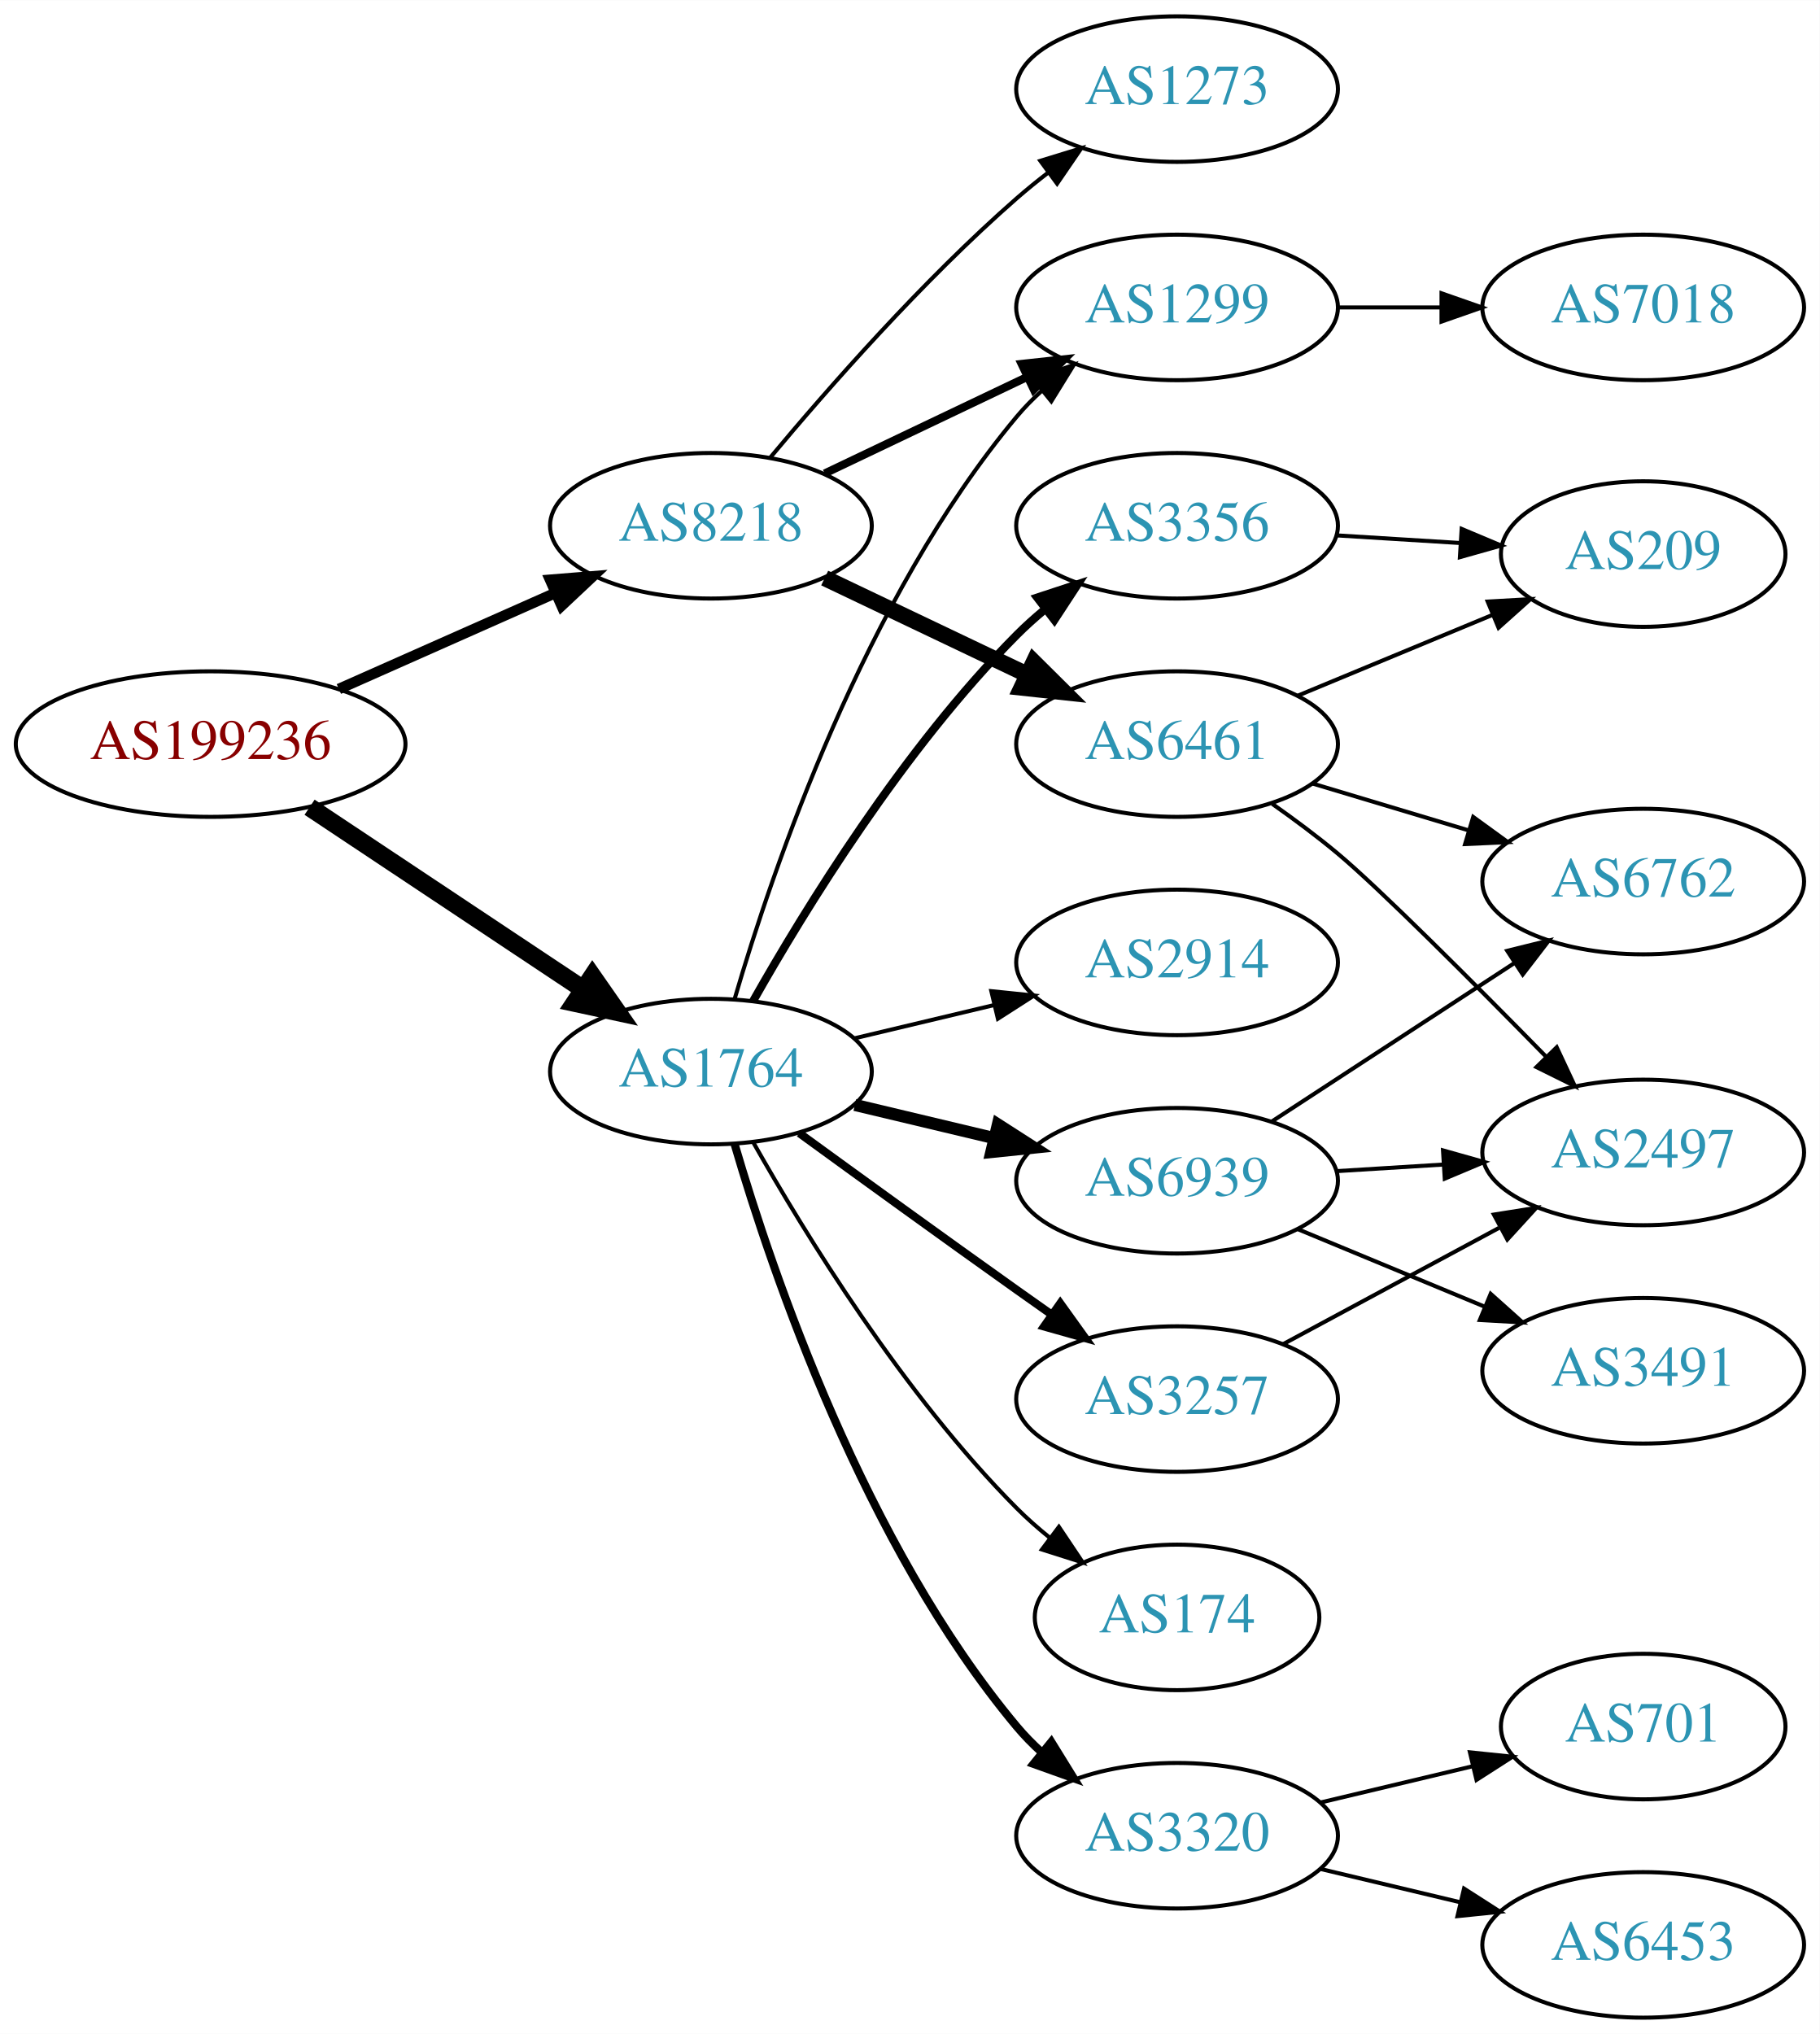
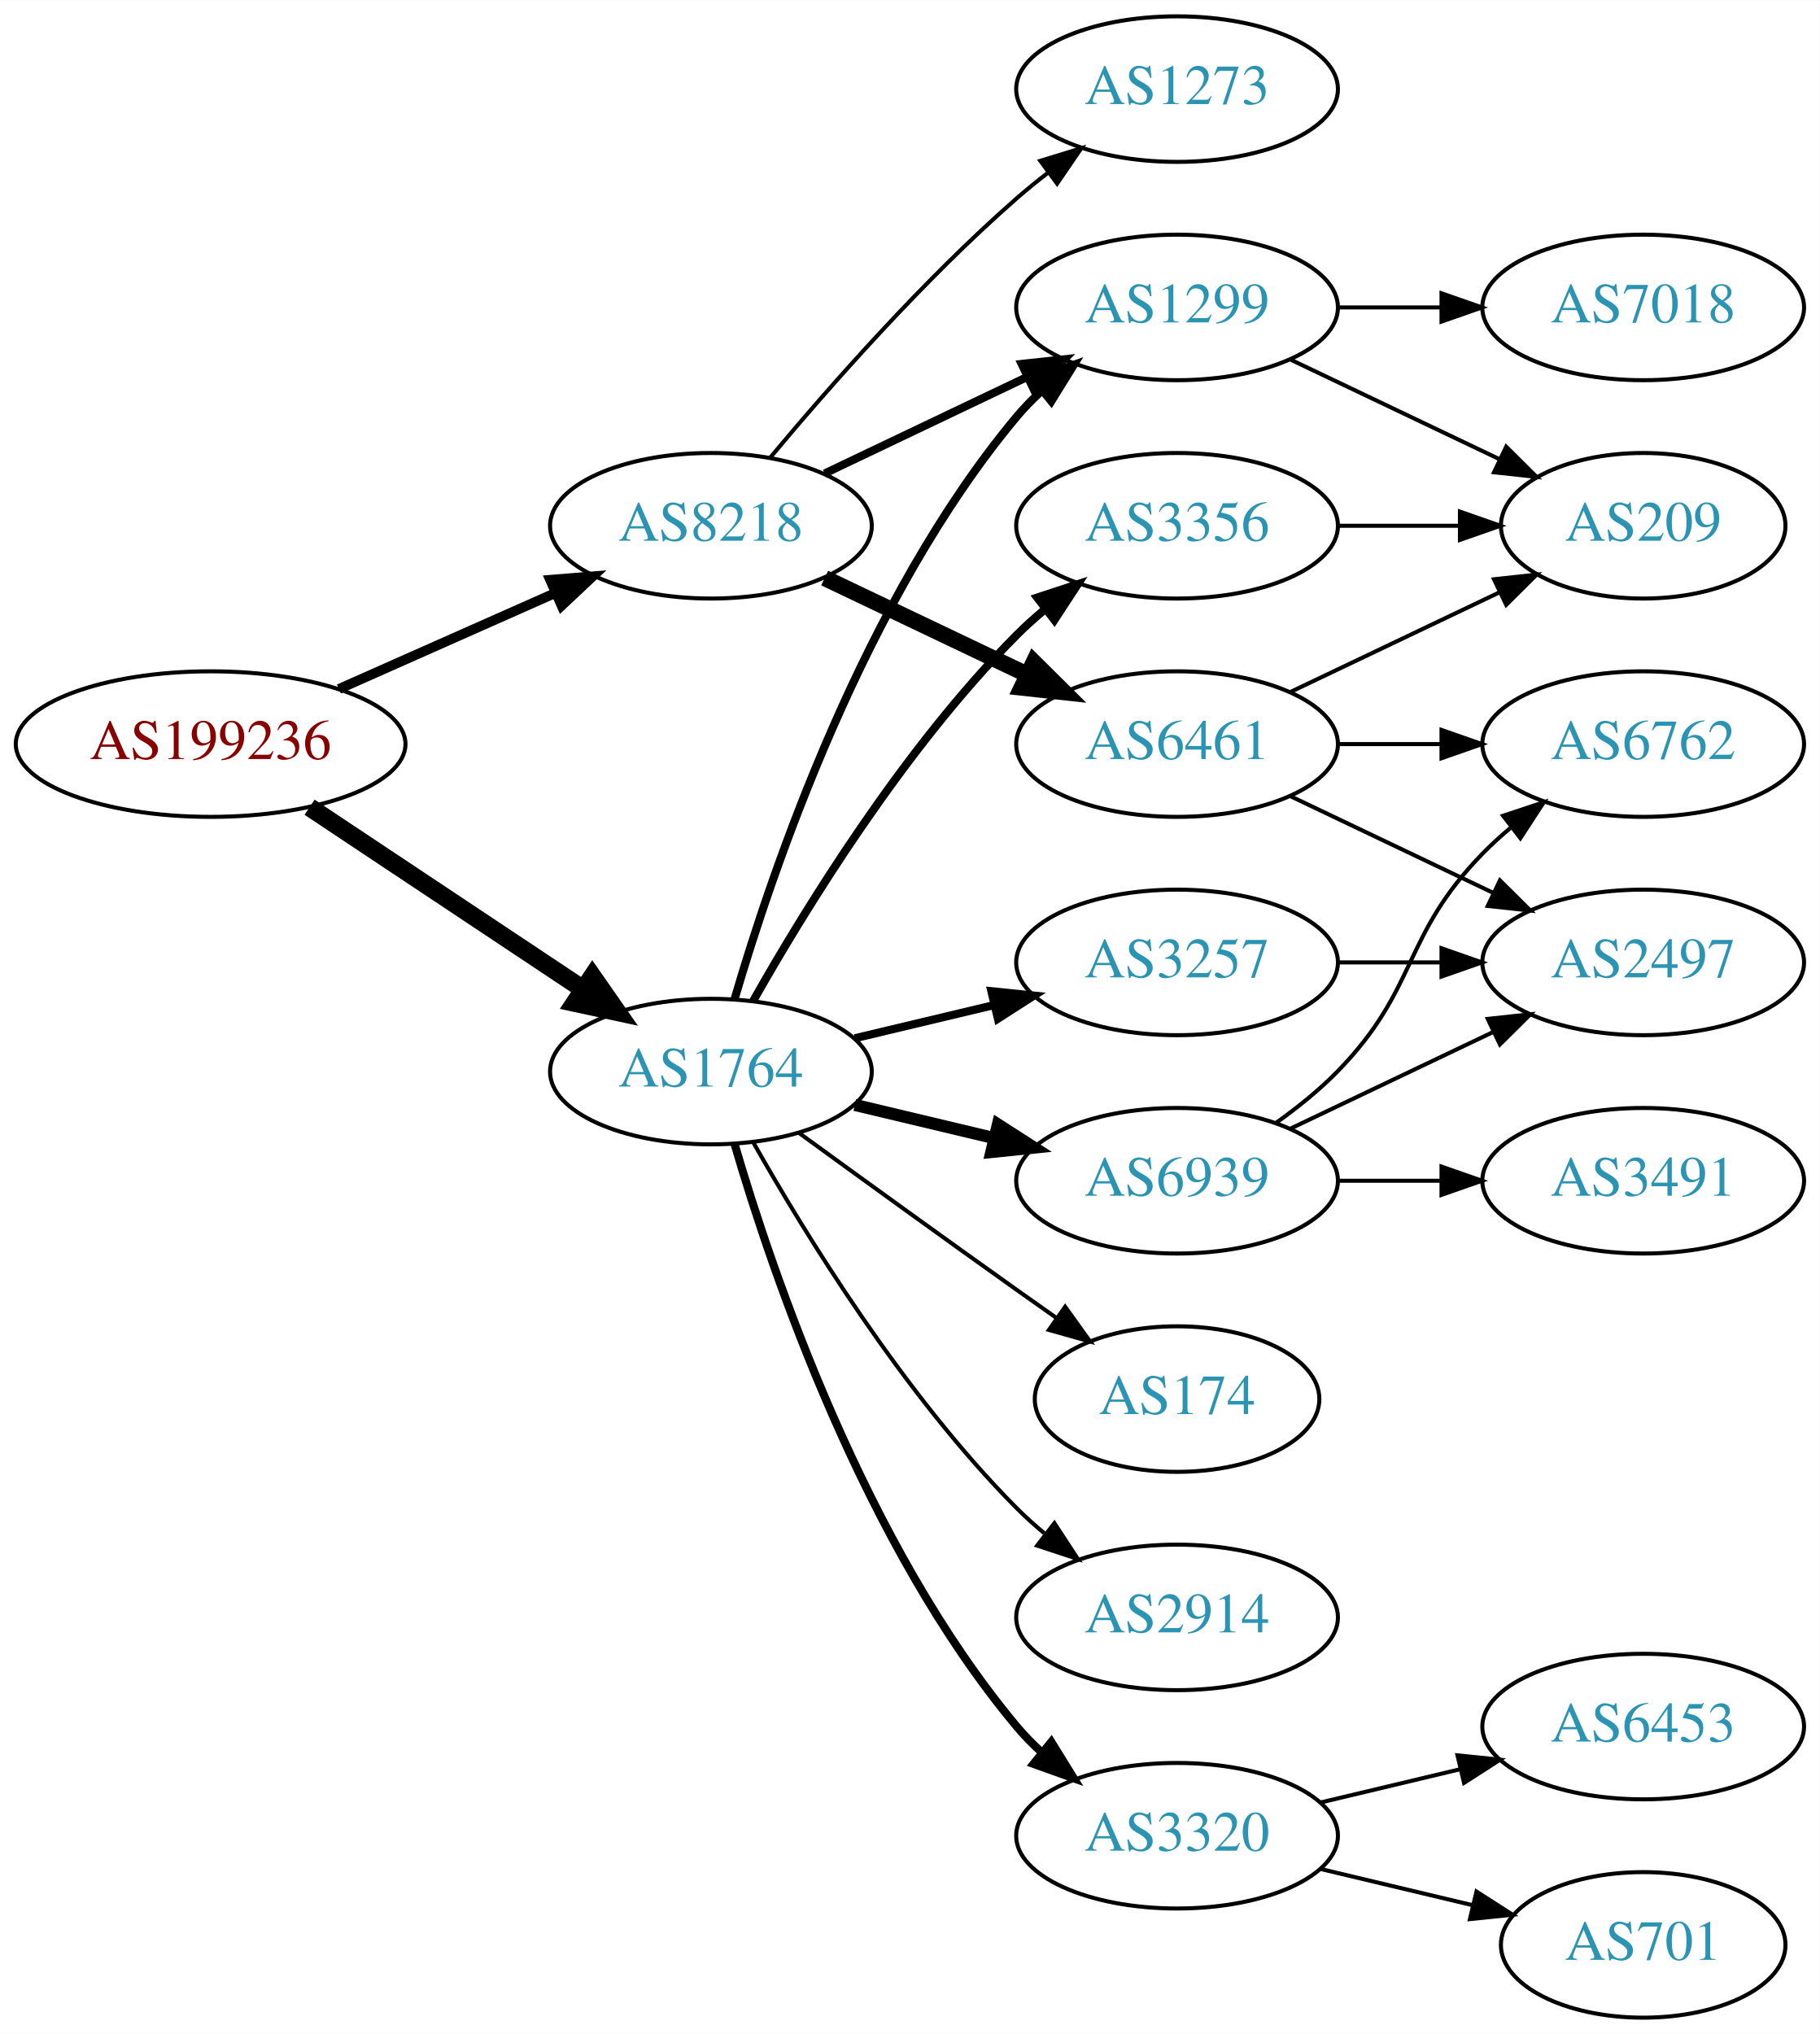
<svg xmlns="http://www.w3.org/2000/svg" xmlns:xlink="http://www.w3.org/1999/xlink" width="450pt" height="503pt" viewBox="0.00 0.00 450.07 503.00">
  <g id="graph0" class="graph" transform="scale(1 1) rotate(0) translate(4 499)">
    <polygon fill="white" stroke="none" points="-4,4 -4,-499 446.07,-499 446.07,4 -4,4" />
    <g id="node1" class="node">
      <g id="a_node1">
        <a xlink:href="/asn/199236" xlink:title="AS199236 ~ Emarsys eMarketing Systems AG [AT]">
          <ellipse fill="#ffffff" stroke="black" cx="48.096" cy="-315" rx="48.192" ry="18" />
          <text text-anchor="middle" x="48.096" y="-311.3" font-family="Times,serif" font-size="14.00" fill="#880000">AS199236</text>
        </a>
      </g>
    </g>
    <g id="node2" class="node">
      <g id="a_node2">
        <a xlink:href="/asn/1764" xlink:title="AS1764 ~ NEXTLAYER-AS [AT]">
          <ellipse fill="#ffffff" stroke="black" cx="171.838" cy="-234" rx="39.794" ry="18" />
          <text text-anchor="middle" x="171.838" y="-230.3" font-family="Times,serif" font-size="14.00" fill="#2c94b3">AS1764</text>
        </a>
      </g>
    </g>
    <g id="edge1" class="edge">
      <path fill="none" stroke="black" stroke-width="4.5" d="M72.569,-299.382C91.795,-286.591 119.147,-268.392 140.115,-254.441" />
      <polygon fill="black" stroke="black" stroke-width="4.5" points="142.523,-257.568 148.668,-248.751 138.161,-251.012 142.523,-257.568" />
    </g>
    <g id="node3" class="node">
      <g id="a_node3">
        <a xlink:href="/asn/8218" xlink:title="AS8218 ~ legacy Neotelecoms [FR]">
          <ellipse fill="#ffffff" stroke="black" cx="171.838" cy="-369" rx="39.794" ry="18" />
          <text text-anchor="middle" x="171.838" y="-365.3" font-family="Times,serif" font-size="14.00" fill="#2c94b3">AS8218</text>
        </a>
      </g>
    </g>
    <g id="edge2" class="edge">
-       <path fill="none" stroke="black" stroke-width="2.625" d="M79.816,-328.626C96.101,-335.85 116.238,-344.781 133.427,-352.406" />
-       <polygon fill="black" stroke="black" stroke-width="2.625" points="132.07,-355.633 142.631,-356.488 134.909,-349.234 132.07,-355.633" />
+       <path fill="none" stroke="black" stroke-width="2.423" d="M79.816,-328.626C96.101,-335.85 116.238,-344.781 133.427,-352.406" />
+       <polygon fill="black" stroke="black" stroke-width="2.423" points="132.07,-355.633 142.631,-356.488 134.909,-349.234 132.07,-355.633" />
    </g>
    <g id="node4" class="node">
      <g id="a_node4">
-         <a xlink:href="/asn/3257" xlink:title="AS3257 ~ GTT [DE]">
-           <ellipse fill="#ffffff" stroke="black" cx="287.131" cy="-153" rx="39.794" ry="18" />
-           <text text-anchor="middle" x="287.131" y="-149.3" font-family="Times,serif" font-size="14.00" fill="#2c94b3">AS3257</text>
-         </a>
-       </g>
-     </g>
-     <g id="edge3" class="edge">
-       <path fill="none" stroke="black" stroke-width="2" d="M193.686,-218.778C208.62,-207.909 229.234,-192.975 247.484,-180 250.305,-177.995 253.248,-175.915 256.196,-173.841" />
-       <polygon fill="black" stroke="black" stroke-width="2" points="258.242,-176.681 264.421,-168.074 254.223,-170.95 258.242,-176.681" />
-     </g>
-     <g id="node5" class="node">
-       <g id="a_node5">
        <a xlink:href="/asn/6939" xlink:title="AS6939 ~ Hurricane Electric LLC [US]">
          <ellipse fill="#ffffff" stroke="black" cx="287.131" cy="-207" rx="39.794" ry="18" />
          <text text-anchor="middle" x="287.131" y="-203.3" font-family="Times,serif" font-size="14.00" fill="#2c94b3">AS6939</text>
        </a>
      </g>
    </g>
-     <g id="edge4" class="edge">
+     <g id="edge3" class="edge">
      <path fill="none" stroke="black" stroke-width="3" d="M207.445,-225.752C218.316,-223.162 230.471,-220.265 241.913,-217.538" />
      <polygon fill="black" stroke="black" stroke-width="3" points="242.819,-220.92 251.736,-215.197 241.197,-214.111 242.819,-220.92" />
    </g>
-     <g id="node6" class="node">
-       <g id="a_node6">
+     <g id="node5" class="node">
+       <g id="a_node5">
        <a xlink:href="/asn/3320" xlink:title="AS3320 ~ DTAG [DE]">
          <ellipse fill="#ffffff" stroke="black" cx="287.131" cy="-45" rx="39.794" ry="18" />
          <text text-anchor="middle" x="287.131" y="-41.3" font-family="Times,serif" font-size="14.00" fill="#2c94b3">AS3320</text>
        </a>
      </g>
    </g>
-     <g id="edge5" class="edge">
+     <g id="edge4" class="edge">
      <path fill="none" stroke="black" stroke-width="2" d="M177.712,-215.998C187.026,-184.156 209.843,-117.019 247.484,-72 249.355,-69.763 251.453,-67.626 253.679,-65.604" />
      <polygon fill="black" stroke="black" stroke-width="2" points="256.026,-68.207 261.598,-59.196 251.623,-62.766 256.026,-68.207" />
+     </g>
+     <g id="node6" class="node">
+       <g id="a_node6">
+         <a xlink:href="/asn/174" xlink:title="AS174 ~ Cogent Communications [US]">
+           <ellipse fill="#ffffff" stroke="black" cx="287.131" cy="-153" rx="35.194" ry="18" />
+           <text text-anchor="middle" x="287.131" y="-149.3" font-family="Times,serif" font-size="14.00" fill="#2c94b3">AS174</text>
+         </a>
+       </g>
+     </g>
+     <g id="edge5" class="edge">
+       <path fill="none" stroke="black" d="M193.686,-218.778C208.62,-207.909 229.234,-192.975 247.484,-180 250.695,-177.718 254.064,-175.339 257.418,-172.982" />
+       <polygon fill="black" stroke="black" points="259.447,-175.834 265.629,-167.23 255.43,-170.101 259.447,-175.834" />
    </g>
    <g id="node7" class="node">
      <g id="a_node7">
        <a xlink:href="/asn/1299" xlink:title="AS1299 ~ Telia Carrier [EU]">
          <ellipse fill="#ffffff" stroke="black" cx="287.131" cy="-423" rx="39.794" ry="18" />
          <text text-anchor="middle" x="287.131" y="-419.3" font-family="Times,serif" font-size="14.00" fill="#2c94b3">AS1299</text>
        </a>
      </g>
    </g>
    <g id="edge6" class="edge">
-       <path fill="none" stroke="black" d="M177.712,-252.002C187.026,-283.844 209.843,-350.981 247.484,-396 249.355,-398.237 251.453,-400.374 253.679,-402.396" />
-       <polygon fill="black" stroke="black" points="251.623,-405.234 261.598,-408.804 256.026,-399.793 251.623,-405.234" />
+       <path fill="none" stroke="black" stroke-width="2" d="M177.712,-252.002C187.026,-283.844 209.843,-350.981 247.484,-396 249.355,-398.237 251.453,-400.374 253.679,-402.396" />
+       <polygon fill="black" stroke="black" stroke-width="2" points="251.623,-405.234 261.598,-408.804 256.026,-399.793 251.623,-405.234" />
    </g>
    <g id="node8" class="node">
      <g id="a_node8">
        <a xlink:href="/asn/3356" xlink:title="AS3356 ~ Level 3 Parent, LLC [US]">
          <ellipse fill="#ffffff" stroke="black" cx="287.131" cy="-369" rx="39.794" ry="18" />
          <text text-anchor="middle" x="287.131" y="-365.3" font-family="Times,serif" font-size="14.00" fill="#2c94b3">AS3356</text>
        </a>
      </g>
    </g>
    <g id="edge7" class="edge">
      <path fill="none" stroke="black" stroke-width="2" d="M182.298,-251.49C195.08,-274.096 219.512,-313.886 247.484,-342 249.595,-344.121 251.891,-346.188 254.277,-348.171" />
      <polygon fill="black" stroke="black" stroke-width="2" points="252.529,-351.242 262.592,-354.556 256.792,-345.69 252.529,-351.242" />
    </g>
    <g id="node9" class="node">
      <g id="a_node9">
-         <a xlink:href="/asn/174" xlink:title="AS174 ~ Cogent Communications [US]">
-           <ellipse fill="#ffffff" stroke="black" cx="287.131" cy="-99" rx="35.194" ry="18" />
-           <text text-anchor="middle" x="287.131" y="-95.3" font-family="Times,serif" font-size="14.00" fill="#2c94b3">AS174</text>
+         <a xlink:href="/asn/3257" xlink:title="AS3257 ~ GTT [DE]">
+           <ellipse fill="#ffffff" stroke="black" cx="287.131" cy="-261" rx="39.794" ry="18" />
+           <text text-anchor="middle" x="287.131" y="-257.3" font-family="Times,serif" font-size="14.00" fill="#2c94b3">AS3257</text>
        </a>
      </g>
    </g>
    <g id="edge8" class="edge">
-       <path fill="none" stroke="black" d="M182.298,-216.51C195.08,-193.904 219.512,-154.114 247.484,-126 249.985,-123.487 252.745,-121.051 255.606,-118.739" />
-       <polygon fill="black" stroke="black" points="257.907,-121.389 263.804,-112.587 253.705,-115.79 257.907,-121.389" />
+       <path fill="none" stroke="black" stroke-width="2" d="M207.445,-242.248C218.316,-244.838 230.471,-247.735 241.913,-250.462" />
+       <polygon fill="black" stroke="black" stroke-width="2" points="241.197,-253.889 251.736,-252.803 242.819,-247.08 241.197,-253.889" />
    </g>
    <g id="node10" class="node">
      <g id="a_node10">
        <a xlink:href="/asn/2914" xlink:title="AS2914 ~ NTT America, Inc. [US]">
-           <ellipse fill="#ffffff" stroke="black" cx="287.131" cy="-261" rx="39.794" ry="18" />
-           <text text-anchor="middle" x="287.131" y="-257.3" font-family="Times,serif" font-size="14.00" fill="#2c94b3">AS2914</text>
+           <ellipse fill="#ffffff" stroke="black" cx="287.131" cy="-99" rx="39.794" ry="18" />
+           <text text-anchor="middle" x="287.131" y="-95.3" font-family="Times,serif" font-size="14.00" fill="#2c94b3">AS2914</text>
        </a>
      </g>
    </g>
    <g id="edge9" class="edge">
-       <path fill="none" stroke="black" d="M207.445,-242.248C218.316,-244.838 230.471,-247.735 241.913,-250.462" />
-       <polygon fill="black" stroke="black" points="241.197,-253.889 251.736,-252.803 242.819,-247.08 241.197,-253.889" />
-     </g>
-     <g id="edge18" class="edge">
+       <path fill="none" stroke="black" d="M182.298,-216.51C195.08,-193.904 219.512,-154.114 247.484,-126 249.595,-123.879 251.891,-121.812 254.277,-119.829" />
+       <polygon fill="black" stroke="black" points="256.792,-122.31 262.592,-113.444 252.529,-116.758 256.792,-122.31" />
+     </g>
+     <g id="edge21" class="edge">
      <path fill="none" stroke="black" stroke-width="2" d="M199.974,-381.934C214.968,-389.081 233.789,-398.052 250.013,-405.785" />
      <polygon fill="black" stroke="black" stroke-width="2" points="248.683,-409.028 259.216,-410.171 251.695,-402.709 248.683,-409.028" />
    </g>
-     <g id="node17" class="node">
-       <g id="a_node17">
+     <g id="node18" class="node">
+       <g id="a_node18">
        <a xlink:href="/asn/6461" xlink:title="AS6461 ~ Zayo Bandwidth [US]">
          <ellipse fill="#ffffff" stroke="black" cx="287.131" cy="-315" rx="39.794" ry="18" />
          <text text-anchor="middle" x="287.131" y="-311.3" font-family="Times,serif" font-size="14.00" fill="#2c94b3">AS6461</text>
        </a>
      </g>
    </g>
-     <g id="edge17" class="edge">
+     <g id="edge19" class="edge">
      <path fill="none" stroke="black" stroke-width="4" d="M199.974,-356.066C214.968,-348.919 233.789,-339.948 250.013,-332.215" />
      <polygon fill="black" stroke="black" stroke-width="4" points="251.695,-335.291 259.216,-327.829 248.683,-328.972 251.695,-335.291" />
    </g>
-     <g id="node18" class="node">
-       <g id="a_node18">
+     <g id="node19" class="node">
+       <g id="a_node19">
        <a xlink:href="/asn/1273" xlink:title="AS1273 ~ Vodafone Group PLC [EU]">
          <ellipse fill="#ffffff" stroke="black" cx="287.131" cy="-477" rx="39.794" ry="18" />
          <text text-anchor="middle" x="287.131" y="-473.3" font-family="Times,serif" font-size="14.00" fill="#2c94b3">AS1273</text>
        </a>
      </g>
    </g>
-     <g id="edge19" class="edge">
+     <g id="edge20" class="edge">
      <path fill="none" stroke="black" d="M186.468,-385.817C200.751,-402.929 224.297,-429.745 247.484,-450 249.95,-452.154 252.589,-454.294 255.286,-456.372" />
      <polygon fill="black" stroke="black" points="253.311,-459.264 263.44,-462.37 257.459,-453.625 253.311,-459.264" />
    </g>
+     <g id="node11" class="node">
+       <g id="a_node11">
+         <a xlink:href="/asn/6762" xlink:title="AS6762 ~ TELECOM ITALIA SPARKLE S.p.A. [IT]">
+           <ellipse fill="#ffffff" stroke="black" cx="402.424" cy="-315" rx="39.794" ry="18" />
+           <text text-anchor="middle" x="402.424" y="-311.3" font-family="Times,serif" font-size="14.00" fill="#2c94b3">AS6762</text>
+         </a>
+       </g>
+     </g>
+     <g id="edge10" class="edge">
+       <path fill="none" stroke="black" d="M311.725,-221.389C316.981,-225.148 322.313,-229.437 326.777,-234 346.95,-254.617 342.605,-267.383 362.777,-288 364.87,-290.139 367.154,-292.218 369.53,-294.21" />
+       <polygon fill="black" stroke="black" points="367.774,-297.275 377.83,-300.611 372.049,-291.732 367.774,-297.275" />
+     </g>
+     <g id="node12" class="node">
+       <g id="a_node12">
+         <a xlink:href="/asn/2497" xlink:title="AS2497 ~ Internet Initiative Japan Inc. [JP]">
+           <ellipse fill="#ffffff" stroke="black" cx="402.424" cy="-261" rx="39.794" ry="18" />
+           <text text-anchor="middle" x="402.424" y="-257.3" font-family="Times,serif" font-size="14.00" fill="#2c94b3">AS2497</text>
+         </a>
+       </g>
+     </g>
+     <g id="edge11" class="edge">
+       <path fill="none" stroke="black" d="M315.267,-219.934C330.261,-227.081 349.082,-236.052 365.306,-243.785" />
+       <polygon fill="black" stroke="black" points="363.976,-247.028 374.509,-248.171 366.988,-240.709 363.976,-247.028" />
+     </g>
    <g id="node13" class="node">
      <g id="a_node13">
-         <a xlink:href="/asn/2497" xlink:title="AS2497 ~ Internet Initiative Japan Inc. [JP]">
-           <ellipse fill="#ffffff" stroke="black" cx="402.424" cy="-214" rx="39.794" ry="18" />
-           <text text-anchor="middle" x="402.424" y="-210.3" font-family="Times,serif" font-size="14.00" fill="#2c94b3">AS2497</text>
-         </a>
-       </g>
-     </g>
-     <g id="edge15" class="edge">
-       <path fill="none" stroke="black" d="M313.274,-166.538C329.005,-175.008 349.489,-186.037 366.751,-195.331" />
-       <polygon fill="black" stroke="black" points="365.495,-198.63 375.959,-200.289 368.813,-192.467 365.495,-198.63" />
-     </g>
-     <g id="node11" class="node">
-       <g id="a_node11">
        <a xlink:href="/asn/3491" xlink:title="AS3491 ~ PCCW Global, Inc. [US]">
-           <ellipse fill="#ffffff" stroke="black" cx="402.424" cy="-160" rx="39.794" ry="18" />
-           <text text-anchor="middle" x="402.424" y="-156.3" font-family="Times,serif" font-size="14.00" fill="#2c94b3">AS3491</text>
-         </a>
-       </g>
-     </g>
-     <g id="edge10" class="edge">
-       <path fill="none" stroke="black" d="M317.013,-195.018C330.995,-189.218 347.976,-182.173 363.031,-175.928" />
-       <polygon fill="black" stroke="black" points="364.699,-179.025 372.595,-171.96 362.017,-172.559 364.699,-179.025" />
-     </g>
-     <g id="node12" class="node">
-       <g id="a_node12">
-         <a xlink:href="/asn/6762" xlink:title="AS6762 ~ TELECOM ITALIA SPARKLE S.p.A. [IT]">
-           <ellipse fill="#ffffff" stroke="black" cx="402.424" cy="-281" rx="39.794" ry="18" />
-           <text text-anchor="middle" x="402.424" y="-277.3" font-family="Times,serif" font-size="14.00" fill="#2c94b3">AS6762</text>
-         </a>
-       </g>
-     </g>
-     <g id="edge11" class="edge">
-       <path fill="none" stroke="black" d="M310.514,-221.62C327.66,-232.82 351.515,-248.401 370.487,-260.793" />
-       <polygon fill="black" stroke="black" points="368.801,-263.872 379.087,-266.41 372.629,-258.011 368.801,-263.872" />
+           <ellipse fill="#ffffff" stroke="black" cx="402.424" cy="-207" rx="39.794" ry="18" />
+           <text text-anchor="middle" x="402.424" y="-203.3" font-family="Times,serif" font-size="14.00" fill="#2c94b3">AS3491</text>
+         </a>
+       </g>
    </g>
    <g id="edge12" class="edge">
-       <path fill="none" stroke="black" d="M326.487,-209.37C334.976,-209.894 344.08,-210.457 352.914,-211.003" />
-       <polygon fill="black" stroke="black" points="352.911,-214.509 363.108,-211.633 353.342,-207.522 352.911,-214.509" />
+       <path fill="none" stroke="black" d="M326.803,-207C335.006,-207 343.77,-207 352.302,-207" />
+       <polygon fill="black" stroke="black" points="352.541,-210.5 362.541,-207 352.541,-203.5 352.541,-210.5" />
    </g>
    <g id="node14" class="node">
      <g id="a_node14">
        <a xlink:href="/asn/701" xlink:title="AS701 ~ UUNET [US]">
-           <ellipse fill="#ffffff" stroke="black" cx="402.424" cy="-72" rx="35.194" ry="18" />
-           <text text-anchor="middle" x="402.424" y="-68.3" font-family="Times,serif" font-size="14.00" fill="#2c94b3">AS701</text>
+           <ellipse fill="#ffffff" stroke="black" cx="402.424" cy="-18" rx="35.194" ry="18" />
+           <text text-anchor="middle" x="402.424" y="-14.3" font-family="Times,serif" font-size="14.00" fill="#2c94b3">AS701</text>
        </a>
      </g>
    </g>
    <g id="edge13" class="edge">
-       <path fill="none" stroke="black" d="M322.738,-53.248C334.533,-56.059 347.837,-59.229 360.105,-62.153" />
-       <polygon fill="black" stroke="black" points="359.571,-65.624 370.11,-64.537 361.194,-58.814 359.571,-65.624" />
+       <path fill="none" stroke="black" d="M322.738,-36.752C334.533,-33.941 347.837,-30.771 360.105,-27.847" />
+       <polygon fill="black" stroke="black" points="361.194,-31.186 370.11,-25.463 359.571,-24.377 361.194,-31.186" />
    </g>
    <g id="node15" class="node">
      <g id="a_node15">
        <a xlink:href="/asn/6453" xlink:title="AS6453 ~ TATA COMMUNICATIONS (AMERICA) INC [US]">
-           <ellipse fill="#ffffff" stroke="black" cx="402.424" cy="-18" rx="39.794" ry="18" />
-           <text text-anchor="middle" x="402.424" y="-14.3" font-family="Times,serif" font-size="14.00" fill="#2c94b3">AS6453</text>
+           <ellipse fill="#ffffff" stroke="black" cx="402.424" cy="-72" rx="39.794" ry="18" />
+           <text text-anchor="middle" x="402.424" y="-68.3" font-family="Times,serif" font-size="14.00" fill="#2c94b3">AS6453</text>
        </a>
      </g>
    </g>
    <g id="edge14" class="edge">
-       <path fill="none" stroke="black" d="M322.738,-36.752C333.609,-34.162 345.764,-31.265 357.206,-28.538" />
-       <polygon fill="black" stroke="black" points="358.112,-31.92 367.029,-26.197 356.49,-25.111 358.112,-31.92" />
-     </g>
-     <g id="node19" class="node">
-       <g id="a_node19">
+       <path fill="none" stroke="black" d="M322.738,-53.248C333.609,-55.838 345.764,-58.735 357.206,-61.462" />
+       <polygon fill="black" stroke="black" points="356.49,-64.889 367.029,-63.803 358.112,-58.08 356.49,-64.889" />
+     </g>
+     <g id="node16" class="node">
+       <g id="a_node16">
+         <a xlink:href="/asn/209" xlink:title="AS209 ~ CenturyLink Communications, LLC [US]">
+           <ellipse fill="#ffffff" stroke="black" cx="402.424" cy="-369" rx="35.194" ry="18" />
+           <text text-anchor="middle" x="402.424" y="-365.3" font-family="Times,serif" font-size="14.00" fill="#2c94b3">AS209</text>
+         </a>
+       </g>
+     </g>
+     <g id="edge15" class="edge">
+       <path fill="none" stroke="black" d="M315.267,-410.066C330.699,-402.71 350.185,-393.423 366.72,-385.541" />
+       <polygon fill="black" stroke="black" points="368.54,-388.551 376.062,-381.089 365.529,-382.232 368.54,-388.551" />
+     </g>
+     <g id="node17" class="node">
+       <g id="a_node17">
        <a xlink:href="/asn/7018" xlink:title="AS7018 ~ AT&amp;T Services, Inc. [US]">
          <ellipse fill="#ffffff" stroke="black" cx="402.424" cy="-423" rx="39.794" ry="18" />
          <text text-anchor="middle" x="402.424" y="-419.3" font-family="Times,serif" font-size="14.00" fill="#2c94b3">AS7018</text>
        </a>
      </g>
    </g>
-     <g id="edge20" class="edge">
+     <g id="edge16" class="edge">
      <path fill="none" stroke="black" d="M326.803,-423C335.006,-423 343.77,-423 352.302,-423" />
      <polygon fill="black" stroke="black" points="352.541,-426.5 362.541,-423 352.541,-419.5 352.541,-426.5" />
    </g>
-     <g id="node16" class="node">
-       <g id="a_node16">
-         <a xlink:href="/asn/209" xlink:title="AS209 ~ CenturyLink Communications, LLC [US]">
-           <ellipse fill="#ffffff" stroke="black" cx="402.424" cy="-362" rx="35.194" ry="18" />
-           <text text-anchor="middle" x="402.424" y="-358.3" font-family="Times,serif" font-size="14.00" fill="#2c94b3">AS209</text>
-         </a>
-       </g>
-     </g>
-     <g id="edge16" class="edge">
-       <path fill="none" stroke="black" d="M326.487,-366.63C336.301,-366.024 346.937,-365.367 357.027,-364.743" />
-       <polygon fill="black" stroke="black" points="357.523,-368.219 367.288,-364.109 357.091,-361.233 357.523,-368.219" />
-     </g>
-     <g id="edge21" class="edge">
-       <path fill="none" stroke="black" d="M320.596,-305.257C332.566,-301.665 346.309,-297.54 359.027,-293.723" />
-       <polygon fill="black" stroke="black" points="360.382,-296.971 368.954,-290.744 358.37,-290.267 360.382,-296.971" />
+     <g id="edge18" class="edge">
+       <path fill="none" stroke="black" d="M326.803,-369C336.508,-369 346.999,-369 356.962,-369" />
+       <polygon fill="black" stroke="black" points="357.098,-372.5 367.098,-369 357.098,-365.5 357.098,-372.5" />
+     </g>
+     <g id="edge17" class="edge">
+       <path fill="none" stroke="black" d="M326.803,-261C335.006,-261 343.77,-261 352.302,-261" />
+       <polygon fill="black" stroke="black" points="352.541,-264.5 362.541,-261 352.541,-257.5 352.541,-264.5" />
    </g>
    <g id="edge23" class="edge">
-       <path fill="none" stroke="black" d="M310.686,-300.211C316.091,-296.405 321.75,-292.195 326.777,-288 337.136,-279.355 360.435,-256.006 378.268,-237.825" />
-       <polygon fill="black" stroke="black" points="381.032,-240.004 385.522,-230.408 376.028,-235.11 381.032,-240.004" />
+       <path fill="none" stroke="black" d="M326.803,-315C335.006,-315 343.77,-315 352.302,-315" />
+       <polygon fill="black" stroke="black" points="352.541,-318.5 362.541,-315 352.541,-311.5 352.541,-318.5" />
+     </g>
+     <g id="edge24" class="edge">
+       <path fill="none" stroke="black" d="M315.267,-302.066C330.261,-294.919 349.082,-285.948 365.306,-278.215" />
+       <polygon fill="black" stroke="black" points="366.988,-281.291 374.509,-273.829 363.976,-274.972 366.988,-281.291" />
    </g>
    <g id="edge22" class="edge">
-       <path fill="none" stroke="black" d="M317.013,-326.982C331.671,-333.063 349.625,-340.511 365.2,-346.973" />
-       <polygon fill="black" stroke="black" points="363.962,-350.248 374.54,-350.847 366.645,-343.782 363.962,-350.248" />
+       <path fill="none" stroke="black" d="M315.267,-327.934C330.699,-335.29 350.185,-344.577 366.72,-352.459" />
+       <polygon fill="black" stroke="black" points="365.529,-355.768 376.062,-356.911 368.54,-349.449 365.529,-355.768" />
    </g>
  </g>
</svg>
